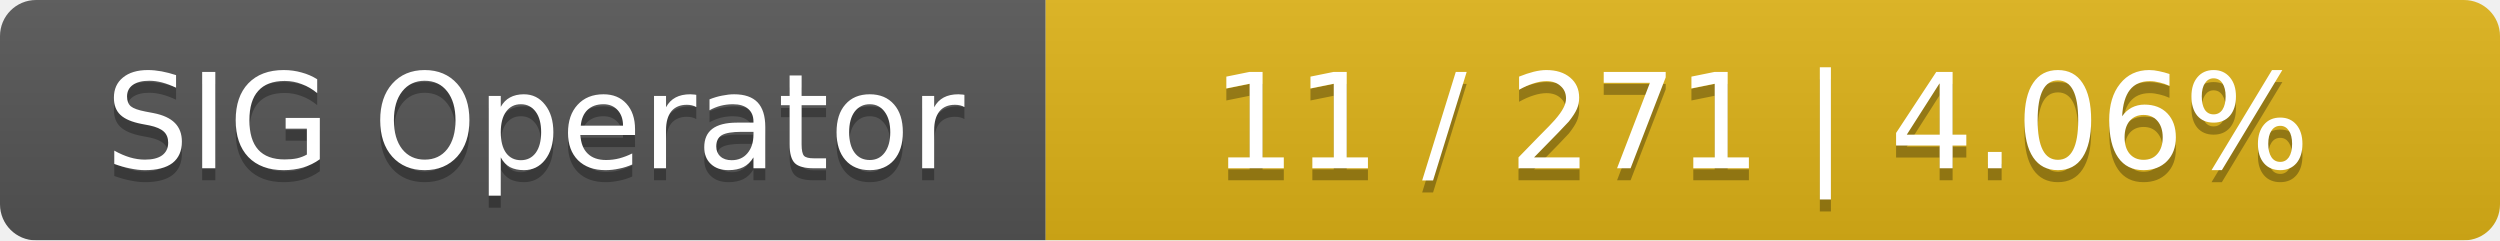
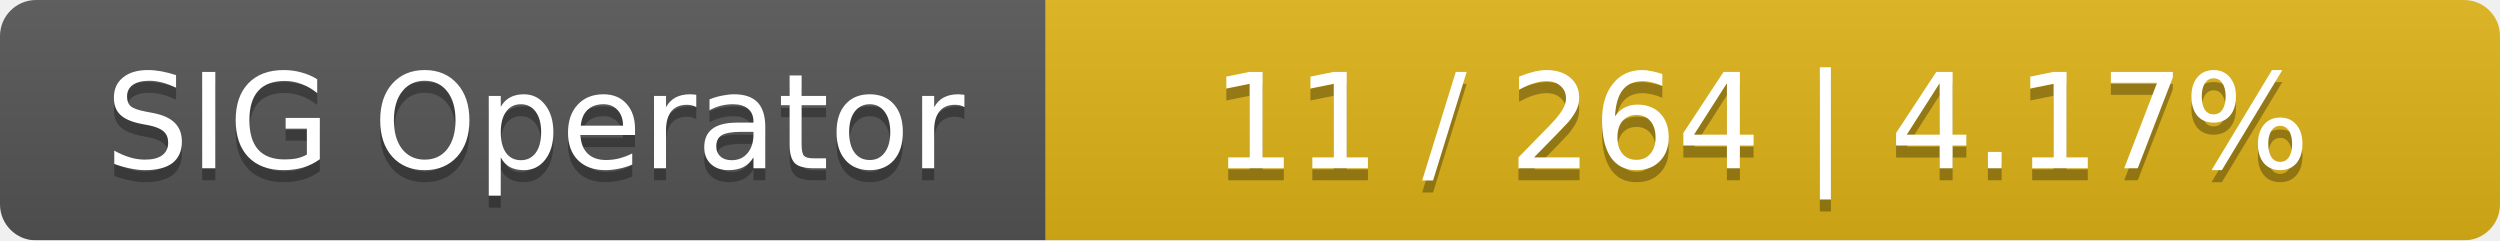
<svg xmlns="http://www.w3.org/2000/svg" width="208" height="20">
  <linearGradient id="smooth" x2="0" y2="100%">
    <stop offset="0" stop-color="#bbb" stop-opacity=".1" />
    <stop offset="1" stop-opacity=".1" />
  </linearGradient>
  <mask id="round">
    <rect width="208" height="20" rx="3" fill="#fff" />
  </mask>
  <g mask="url(#round)">
    <rect width="87" height="20" fill="#555" />
    <rect x="87" width="121" height="20" fill="#dfb317" />
    <rect width="208" height="20" fill="url(#smooth)" />
  </g>
  <g fill="#fff" text-anchor="middle" font-family="DejaVu Sans,Verdana,Geneva,sans-serif" font-size="11">
    <text x="44.5" y="15" fill="#010101" fill-opacity=".3">SIG Operator</text>
    <text x="44.5" y="14">SIG Operator</text>
-     <text x="146.5" y="15" fill="#010101" fill-opacity=".3">11 / 271    |    4.06%</text>
-     <text x="146.5" y="14">11 / 271    |    4.06%</text>
+     <text x="146.5" y="15" fill="#010101" fill-opacity=".3">11 / 264    |    4.17%</text>
+     <text x="146.5" y="14">11 / 264    |    4.17%</text>
  </g>
</svg>
